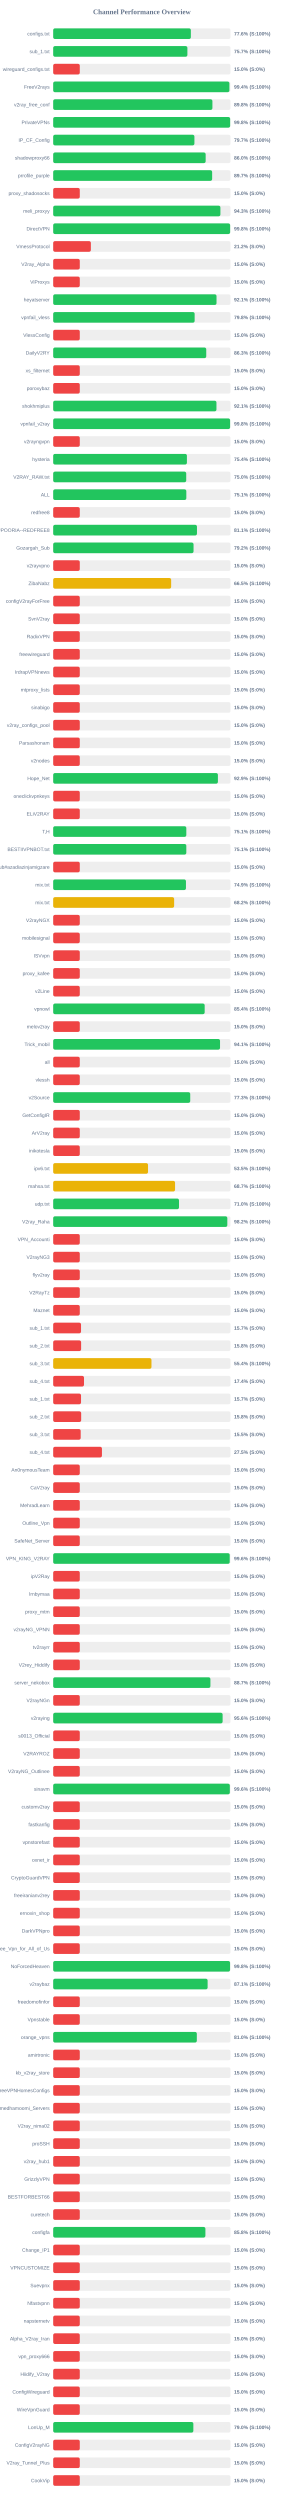
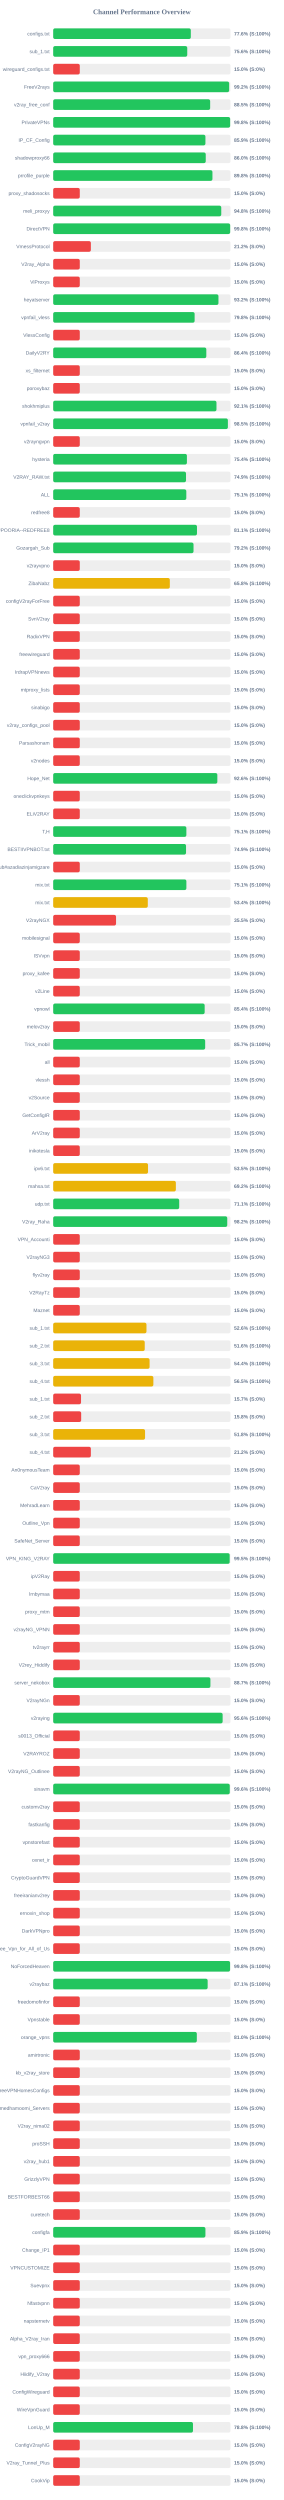
<svg xmlns="http://www.w3.org/2000/svg" width="800" height="7050" version="1.1">
  <style>
        .row { font: 14px Arial; fill: #64748b; }
        .score { font: bold 14px Arial; fill: #64748b; }
    </style>
  <text x="400" y="40" text-anchor="middle" font-size="20px" font-weight="bold" fill="#64748b">Channel Performance Overview</text>
  <rect x="150" y="80" width="500" height="30" fill="#eee" rx="5" />
-   <rect x="150" y="80" width="388.2" height="30" fill="#22c55e" rx="5" />
+   <rect x="150" y="80" width="388.1" height="30" fill="#22c55e" rx="5" />
  <text x="140" y="100" text-anchor="end" class="row">configs.txt</text>
  <text x="660" y="100" text-anchor="start" class="score">77.6% (S:100%)</text>
  <rect x="150" y="130" width="500" height="30" fill="#eee" rx="5" />
-   <rect x="150" y="130" width="378.45" height="30" fill="#22c55e" rx="5" />
+   <rect x="150" y="130" width="378.05" height="30" fill="#22c55e" rx="5" />
  <text x="140" y="150" text-anchor="end" class="row">sub_1.txt</text>
-   <text x="660" y="150" text-anchor="start" class="score">75.7% (S:100%)</text>
+   <text x="660" y="150" text-anchor="start" class="score">75.6% (S:100%)</text>
  <rect x="150" y="180" width="500" height="30" fill="#eee" rx="5" />
  <rect x="150" y="180" width="75.0" height="30" fill="#ef4444" rx="5" />
  <text x="140" y="200" text-anchor="end" class="row">wireguard_configs.txt</text>
  <text x="660" y="200" text-anchor="start" class="score">15.0% (S:0%)</text>
  <rect x="150" y="230" width="500" height="30" fill="#eee" rx="5" />
-   <rect x="150" y="230" width="496.9" height="30" fill="#22c55e" rx="5" />
+   <rect x="150" y="230" width="496.2" height="30" fill="#22c55e" rx="5" />
  <text x="140" y="250" text-anchor="end" class="row">FreeV2rays</text>
-   <text x="660" y="250" text-anchor="start" class="score">99.4% (S:100%)</text>
+   <text x="660" y="250" text-anchor="start" class="score">99.2% (S:100%)</text>
  <rect x="150" y="280" width="500" height="30" fill="#eee" rx="5" />
-   <rect x="150" y="280" width="449.0" height="30" fill="#22c55e" rx="5" />
+   <rect x="150" y="280" width="442.65" height="30" fill="#22c55e" rx="5" />
  <text x="140" y="300" text-anchor="end" class="row">v2ray_free_conf</text>
-   <text x="660" y="300" text-anchor="start" class="score">89.8% (S:100%)</text>
+   <text x="660" y="300" text-anchor="start" class="score">88.5% (S:100%)</text>
  <rect x="150" y="330" width="500" height="30" fill="#eee" rx="5" />
  <rect x="150" y="330" width="499.0" height="30" fill="#22c55e" rx="5" />
  <text x="140" y="350" text-anchor="end" class="row">PrivateVPNs</text>
  <text x="660" y="350" text-anchor="start" class="score">99.8% (S:100%)</text>
  <rect x="150" y="380" width="500" height="30" fill="#eee" rx="5" />
-   <rect x="150" y="380" width="398.25" height="30" fill="#22c55e" rx="5" />
+   <rect x="150" y="380" width="429.3" height="30" fill="#22c55e" rx="5" />
  <text x="140" y="400" text-anchor="end" class="row">IP_CF_Config</text>
-   <text x="660" y="400" text-anchor="start" class="score">79.7% (S:100%)</text>
+   <text x="660" y="400" text-anchor="start" class="score">85.9% (S:100%)</text>
  <rect x="150" y="430" width="500" height="30" fill="#eee" rx="5" />
-   <rect x="150" y="430" width="429.95" height="30" fill="#22c55e" rx="5" />
+   <rect x="150" y="430" width="430.2" height="30" fill="#22c55e" rx="5" />
  <text x="140" y="450" text-anchor="end" class="row">shadowproxy66</text>
  <text x="660" y="450" text-anchor="start" class="score">86.0% (S:100%)</text>
  <rect x="150" y="480" width="500" height="30" fill="#eee" rx="5" />
-   <rect x="150" y="480" width="448.25" height="30" fill="#22c55e" rx="5" />
+   <rect x="150" y="480" width="449.1" height="30" fill="#22c55e" rx="5" />
  <text x="140" y="500" text-anchor="end" class="row">prrofile_purple</text>
-   <text x="660" y="500" text-anchor="start" class="score">89.7% (S:100%)</text>
+   <text x="660" y="500" text-anchor="start" class="score">89.8% (S:100%)</text>
  <rect x="150" y="530" width="500" height="30" fill="#eee" rx="5" />
  <rect x="150" y="530" width="75.0" height="30" fill="#ef4444" rx="5" />
  <text x="140" y="550" text-anchor="end" class="row">proxy_shadosocks</text>
  <text x="660" y="550" text-anchor="start" class="score">15.0% (S:0%)</text>
  <rect x="150" y="580" width="500" height="30" fill="#eee" rx="5" />
-   <rect x="150" y="580" width="471.55" height="30" fill="#22c55e" rx="5" />
+   <rect x="150" y="580" width="473.95" height="30" fill="#22c55e" rx="5" />
  <text x="140" y="600" text-anchor="end" class="row">meli_proxyy</text>
-   <text x="660" y="600" text-anchor="start" class="score">94.3% (S:100%)</text>
+   <text x="660" y="600" text-anchor="start" class="score">94.8% (S:100%)</text>
  <rect x="150" y="630" width="500" height="30" fill="#eee" rx="5" />
-   <rect x="150" y="630" width="498.95" height="30" fill="#22c55e" rx="5" />
+   <rect x="150" y="630" width="499.05" height="30" fill="#22c55e" rx="5" />
  <text x="140" y="650" text-anchor="end" class="row">DirectVPN</text>
  <text x="660" y="650" text-anchor="start" class="score">99.8% (S:100%)</text>
  <rect x="150" y="680" width="500" height="30" fill="#eee" rx="5" />
  <rect x="150" y="680" width="106.25" height="30" fill="#ef4444" rx="5" />
  <text x="140" y="700" text-anchor="end" class="row">VmessProtocol</text>
  <text x="660" y="700" text-anchor="start" class="score">21.2% (S:0%)</text>
  <rect x="150" y="730" width="500" height="30" fill="#eee" rx="5" />
  <rect x="150" y="730" width="75.0" height="30" fill="#ef4444" rx="5" />
  <text x="140" y="750" text-anchor="end" class="row">V2ray_Alpha</text>
  <text x="660" y="750" text-anchor="start" class="score">15.0% (S:0%)</text>
  <rect x="150" y="780" width="500" height="30" fill="#eee" rx="5" />
  <rect x="150" y="780" width="75.0" height="30" fill="#ef4444" rx="5" />
  <text x="140" y="800" text-anchor="end" class="row">ViProxys</text>
  <text x="660" y="800" text-anchor="start" class="score">15.0% (S:0%)</text>
  <rect x="150" y="830" width="500" height="30" fill="#eee" rx="5" />
-   <rect x="150" y="830" width="460.6" height="30" fill="#22c55e" rx="5" />
+   <rect x="150" y="830" width="466.05" height="30" fill="#22c55e" rx="5" />
  <text x="140" y="850" text-anchor="end" class="row">heyatserver</text>
-   <text x="660" y="850" text-anchor="start" class="score">92.1% (S:100%)</text>
+   <text x="660" y="850" text-anchor="start" class="score">93.2% (S:100%)</text>
  <rect x="150" y="880" width="500" height="30" fill="#eee" rx="5" />
-   <rect x="150" y="880" width="398.9" height="30" fill="#22c55e" rx="5" />
+   <rect x="150" y="880" width="398.85" height="30" fill="#22c55e" rx="5" />
  <text x="140" y="900" text-anchor="end" class="row">vpnfail_vless</text>
  <text x="660" y="900" text-anchor="start" class="score">79.8% (S:100%)</text>
  <rect x="150" y="930" width="500" height="30" fill="#eee" rx="5" />
  <rect x="150" y="930" width="75.0" height="30" fill="#ef4444" rx="5" />
  <text x="140" y="950" text-anchor="end" class="row">VlessConfig</text>
  <text x="660" y="950" text-anchor="start" class="score">15.0% (S:0%)</text>
  <rect x="150" y="980" width="500" height="30" fill="#eee" rx="5" />
-   <rect x="150" y="980" width="431.6" height="30" fill="#22c55e" rx="5" />
+   <rect x="150" y="980" width="431.8" height="30" fill="#22c55e" rx="5" />
  <text x="140" y="1000" text-anchor="end" class="row">DailyV2RY</text>
-   <text x="660" y="1000" text-anchor="start" class="score">86.3% (S:100%)</text>
+   <text x="660" y="1000" text-anchor="start" class="score">86.4% (S:100%)</text>
  <rect x="150" y="1030" width="500" height="30" fill="#eee" rx="5" />
  <rect x="150" y="1030" width="75.0" height="30" fill="#ef4444" rx="5" />
  <text x="140" y="1050" text-anchor="end" class="row">xs_filternet</text>
  <text x="660" y="1050" text-anchor="start" class="score">15.0% (S:0%)</text>
  <rect x="150" y="1080" width="500" height="30" fill="#eee" rx="5" />
  <rect x="150" y="1080" width="75.0" height="30" fill="#ef4444" rx="5" />
  <text x="140" y="1100" text-anchor="end" class="row">poroxybaz</text>
  <text x="660" y="1100" text-anchor="start" class="score">15.0% (S:0%)</text>
  <rect x="150" y="1130" width="500" height="30" fill="#eee" rx="5" />
-   <rect x="150" y="1130" width="460.4" height="30" fill="#22c55e" rx="5" />
+   <rect x="150" y="1130" width="460.45" height="30" fill="#22c55e" rx="5" />
  <text x="140" y="1150" text-anchor="end" class="row">shokhmiplus</text>
  <text x="660" y="1150" text-anchor="start" class="score">92.1% (S:100%)</text>
  <rect x="150" y="1180" width="500" height="30" fill="#eee" rx="5" />
-   <rect x="150" y="1180" width="498.85" height="30" fill="#22c55e" rx="5" />
+   <rect x="150" y="1180" width="492.65" height="30" fill="#22c55e" rx="5" />
  <text x="140" y="1200" text-anchor="end" class="row">vpnfail_v2ray</text>
-   <text x="660" y="1200" text-anchor="start" class="score">99.8% (S:100%)</text>
+   <text x="660" y="1200" text-anchor="start" class="score">98.5% (S:100%)</text>
  <rect x="150" y="1230" width="500" height="30" fill="#eee" rx="5" />
  <rect x="150" y="1230" width="75.0" height="30" fill="#ef4444" rx="5" />
  <text x="140" y="1250" text-anchor="end" class="row">v2rayngvpn</text>
  <text x="660" y="1250" text-anchor="start" class="score">15.0% (S:0%)</text>
  <rect x="150" y="1280" width="500" height="30" fill="#eee" rx="5" />
  <rect x="150" y="1280" width="377.1" height="30" fill="#22c55e" rx="5" />
  <text x="140" y="1300" text-anchor="end" class="row">hysteria</text>
  <text x="660" y="1300" text-anchor="start" class="score">75.4% (S:100%)</text>
  <rect x="150" y="1330" width="500" height="30" fill="#eee" rx="5" />
-   <rect x="150" y="1330" width="375.15" height="30" fill="#22c55e" rx="5" />
+   <rect x="150" y="1330" width="374.55" height="30" fill="#22c55e" rx="5" />
  <text x="140" y="1350" text-anchor="end" class="row">V2RAY_RAW.txt</text>
-   <text x="660" y="1350" text-anchor="start" class="score">75.0% (S:100%)</text>
+   <text x="660" y="1350" text-anchor="start" class="score">74.9% (S:100%)</text>
  <rect x="150" y="1380" width="500" height="30" fill="#eee" rx="5" />
-   <rect x="150" y="1380" width="375.45" height="30" fill="#22c55e" rx="5" />
+   <rect x="150" y="1380" width="375.4" height="30" fill="#22c55e" rx="5" />
  <text x="140" y="1400" text-anchor="end" class="row">ALL</text>
  <text x="660" y="1400" text-anchor="start" class="score">75.1% (S:100%)</text>
  <rect x="150" y="1430" width="500" height="30" fill="#eee" rx="5" />
  <rect x="150" y="1430" width="75.0" height="30" fill="#ef4444" rx="5" />
  <text x="140" y="1450" text-anchor="end" class="row">redfree8</text>
  <text x="660" y="1450" text-anchor="start" class="score">15.0% (S:0%)</text>
  <rect x="150" y="1480" width="500" height="30" fill="#eee" rx="5" />
-   <rect x="150" y="1480" width="405.45" height="30" fill="#22c55e" rx="5" />
+   <rect x="150" y="1480" width="405.5" height="30" fill="#22c55e" rx="5" />
  <text x="140" y="1500" text-anchor="end" class="row">POORIA--REDFREE8.txt#POORIA--REDFREE8</text>
  <text x="660" y="1500" text-anchor="start" class="score">81.1% (S:100%)</text>
  <rect x="150" y="1530" width="500" height="30" fill="#eee" rx="5" />
-   <rect x="150" y="1530" width="395.8" height="30" fill="#22c55e" rx="5" />
+   <rect x="150" y="1530" width="395.75" height="30" fill="#22c55e" rx="5" />
  <text x="140" y="1550" text-anchor="end" class="row">Gozargah_Sub</text>
  <text x="660" y="1550" text-anchor="start" class="score">79.2% (S:100%)</text>
  <rect x="150" y="1580" width="500" height="30" fill="#eee" rx="5" />
  <rect x="150" y="1580" width="75.0" height="30" fill="#ef4444" rx="5" />
  <text x="140" y="1600" text-anchor="end" class="row">v2rayvpno</text>
  <text x="660" y="1600" text-anchor="start" class="score">15.0% (S:0%)</text>
  <rect x="150" y="1630" width="500" height="30" fill="#eee" rx="5" />
-   <rect x="150" y="1630" width="332.65" height="30" fill="#eab308" rx="5" />
+   <rect x="150" y="1630" width="328.9" height="30" fill="#eab308" rx="5" />
  <text x="140" y="1650" text-anchor="end" class="row">ZibaNabz</text>
-   <text x="660" y="1650" text-anchor="start" class="score">66.5% (S:100%)</text>
+   <text x="660" y="1650" text-anchor="start" class="score">65.8% (S:100%)</text>
  <rect x="150" y="1680" width="500" height="30" fill="#eee" rx="5" />
  <rect x="150" y="1680" width="75.0" height="30" fill="#ef4444" rx="5" />
  <text x="140" y="1700" text-anchor="end" class="row">configV2rayForFree</text>
  <text x="660" y="1700" text-anchor="start" class="score">15.0% (S:0%)</text>
  <rect x="150" y="1730" width="500" height="30" fill="#eee" rx="5" />
  <rect x="150" y="1730" width="75.0" height="30" fill="#ef4444" rx="5" />
  <text x="140" y="1750" text-anchor="end" class="row">SvnV2ray</text>
  <text x="660" y="1750" text-anchor="start" class="score">15.0% (S:0%)</text>
  <rect x="150" y="1780" width="500" height="30" fill="#eee" rx="5" />
  <rect x="150" y="1780" width="75.0" height="30" fill="#ef4444" rx="5" />
  <text x="140" y="1800" text-anchor="end" class="row">RadixVPN</text>
  <text x="660" y="1800" text-anchor="start" class="score">15.0% (S:0%)</text>
  <rect x="150" y="1830" width="500" height="30" fill="#eee" rx="5" />
  <rect x="150" y="1830" width="75.0" height="30" fill="#ef4444" rx="5" />
  <text x="140" y="1850" text-anchor="end" class="row">freewireguard</text>
  <text x="660" y="1850" text-anchor="start" class="score">15.0% (S:0%)</text>
  <rect x="150" y="1880" width="500" height="30" fill="#eee" rx="5" />
  <rect x="150" y="1880" width="75.0" height="30" fill="#ef4444" rx="5" />
  <text x="140" y="1900" text-anchor="end" class="row">IrdrapVPNnews</text>
  <text x="660" y="1900" text-anchor="start" class="score">15.0% (S:0%)</text>
  <rect x="150" y="1930" width="500" height="30" fill="#eee" rx="5" />
  <rect x="150" y="1930" width="75.0" height="30" fill="#ef4444" rx="5" />
  <text x="140" y="1950" text-anchor="end" class="row">mtproxy_lists</text>
  <text x="660" y="1950" text-anchor="start" class="score">15.0% (S:0%)</text>
  <rect x="150" y="1980" width="500" height="30" fill="#eee" rx="5" />
  <rect x="150" y="1980" width="75.0" height="30" fill="#ef4444" rx="5" />
  <text x="140" y="2000" text-anchor="end" class="row">sinabigo</text>
  <text x="660" y="2000" text-anchor="start" class="score">15.0% (S:0%)</text>
  <rect x="150" y="2030" width="500" height="30" fill="#eee" rx="5" />
  <rect x="150" y="2030" width="75.0" height="30" fill="#ef4444" rx="5" />
  <text x="140" y="2050" text-anchor="end" class="row">v2ray_configs_pool</text>
  <text x="660" y="2050" text-anchor="start" class="score">15.0% (S:0%)</text>
  <rect x="150" y="2080" width="500" height="30" fill="#eee" rx="5" />
  <rect x="150" y="2080" width="75.0" height="30" fill="#ef4444" rx="5" />
  <text x="140" y="2100" text-anchor="end" class="row">Parsashonam</text>
  <text x="660" y="2100" text-anchor="start" class="score">15.0% (S:0%)</text>
  <rect x="150" y="2130" width="500" height="30" fill="#eee" rx="5" />
  <rect x="150" y="2130" width="75.0" height="30" fill="#ef4444" rx="5" />
  <text x="140" y="2150" text-anchor="end" class="row">v2nodes</text>
  <text x="660" y="2150" text-anchor="start" class="score">15.0% (S:0%)</text>
  <rect x="150" y="2180" width="500" height="30" fill="#eee" rx="5" />
-   <rect x="150" y="2180" width="464.5" height="30" fill="#22c55e" rx="5" />
+   <rect x="150" y="2180" width="462.9" height="30" fill="#22c55e" rx="5" />
  <text x="140" y="2200" text-anchor="end" class="row">Hope_Net</text>
-   <text x="660" y="2200" text-anchor="start" class="score">92.9% (S:100%)</text>
+   <text x="660" y="2200" text-anchor="start" class="score">92.6% (S:100%)</text>
  <rect x="150" y="2230" width="500" height="30" fill="#eee" rx="5" />
  <rect x="150" y="2230" width="75.0" height="30" fill="#ef4444" rx="5" />
  <text x="140" y="2250" text-anchor="end" class="row">oneclickvpnkeys</text>
  <text x="660" y="2250" text-anchor="start" class="score">15.0% (S:0%)</text>
  <rect x="150" y="2280" width="500" height="30" fill="#eee" rx="5" />
  <rect x="150" y="2280" width="75.0" height="30" fill="#ef4444" rx="5" />
  <text x="140" y="2300" text-anchor="end" class="row">ELiV2RAY</text>
  <text x="660" y="2300" text-anchor="start" class="score">15.0% (S:0%)</text>
  <rect x="150" y="2330" width="500" height="30" fill="#eee" rx="5" />
-   <rect x="150" y="2330" width="375.4" height="30" fill="#22c55e" rx="5" />
+   <rect x="150" y="2330" width="375.55" height="30" fill="#22c55e" rx="5" />
  <text x="140" y="2350" text-anchor="end" class="row">T,H</text>
  <text x="660" y="2350" text-anchor="start" class="score">75.1% (S:100%)</text>
  <rect x="150" y="2380" width="500" height="30" fill="#eee" rx="5" />
-   <rect x="150" y="2380" width="375.4" height="30" fill="#22c55e" rx="5" />
+   <rect x="150" y="2380" width="374.6" height="30" fill="#22c55e" rx="5" />
  <text x="140" y="2400" text-anchor="end" class="row">BESTIIVPNBOT.txt</text>
-   <text x="660" y="2400" text-anchor="start" class="score">75.1% (S:100%)</text>
+   <text x="660" y="2400" text-anchor="start" class="score">74.9% (S:100%)</text>
  <rect x="150" y="2430" width="500" height="30" fill="#eee" rx="5" />
  <rect x="150" y="2430" width="75.0" height="30" fill="#ef4444" rx="5" />
  <text x="140" y="2450" text-anchor="end" class="row">Sub#azadiazinjamigzare</text>
  <text x="660" y="2450" text-anchor="start" class="score">15.0% (S:0%)</text>
  <rect x="150" y="2480" width="500" height="30" fill="#eee" rx="5" />
-   <rect x="150" y="2480" width="374.4" height="30" fill="#22c55e" rx="5" />
+   <rect x="150" y="2480" width="375.6" height="30" fill="#22c55e" rx="5" />
  <text x="140" y="2500" text-anchor="end" class="row">mix.txt</text>
-   <text x="660" y="2500" text-anchor="start" class="score">74.9% (S:100%)</text>
+   <text x="660" y="2500" text-anchor="start" class="score">75.1% (S:100%)</text>
  <rect x="150" y="2530" width="500" height="30" fill="#eee" rx="5" />
-   <rect x="150" y="2530" width="341.05" height="30" fill="#eab308" rx="5" />
+   <rect x="150" y="2530" width="266.8" height="30" fill="#eab308" rx="5" />
  <text x="140" y="2550" text-anchor="end" class="row">mix.txt</text>
-   <text x="660" y="2550" text-anchor="start" class="score">68.2% (S:100%)</text>
+   <text x="660" y="2550" text-anchor="start" class="score">53.4% (S:100%)</text>
  <rect x="150" y="2580" width="500" height="30" fill="#eee" rx="5" />
-   <rect x="150" y="2580" width="75.0" height="30" fill="#ef4444" rx="5" />
+   <rect x="150" y="2580" width="177.25" height="30" fill="#ef4444" rx="5" />
  <text x="140" y="2600" text-anchor="end" class="row">V2rayNGX</text>
-   <text x="660" y="2600" text-anchor="start" class="score">15.0% (S:0%)</text>
+   <text x="660" y="2600" text-anchor="start" class="score">35.5% (S:0%)</text>
  <rect x="150" y="2630" width="500" height="30" fill="#eee" rx="5" />
  <rect x="150" y="2630" width="75.0" height="30" fill="#ef4444" rx="5" />
  <text x="140" y="2650" text-anchor="end" class="row">mobilesignal</text>
  <text x="660" y="2650" text-anchor="start" class="score">15.0% (S:0%)</text>
  <rect x="150" y="2680" width="500" height="30" fill="#eee" rx="5" />
  <rect x="150" y="2680" width="75.0" height="30" fill="#ef4444" rx="5" />
  <text x="140" y="2700" text-anchor="end" class="row">ISVvpn</text>
  <text x="660" y="2700" text-anchor="start" class="score">15.0% (S:0%)</text>
  <rect x="150" y="2730" width="500" height="30" fill="#eee" rx="5" />
  <rect x="150" y="2730" width="75.0" height="30" fill="#ef4444" rx="5" />
  <text x="140" y="2750" text-anchor="end" class="row">proxy_kafee</text>
  <text x="660" y="2750" text-anchor="start" class="score">15.0% (S:0%)</text>
  <rect x="150" y="2780" width="500" height="30" fill="#eee" rx="5" />
  <rect x="150" y="2780" width="75.0" height="30" fill="#ef4444" rx="5" />
  <text x="140" y="2800" text-anchor="end" class="row">v2Line</text>
  <text x="660" y="2800" text-anchor="start" class="score">15.0% (S:0%)</text>
  <rect x="150" y="2830" width="500" height="30" fill="#eee" rx="5" />
-   <rect x="150" y="2830" width="427.2" height="30" fill="#22c55e" rx="5" />
+   <rect x="150" y="2830" width="427.15" height="30" fill="#22c55e" rx="5" />
  <text x="140" y="2850" text-anchor="end" class="row">vpnowl</text>
  <text x="660" y="2850" text-anchor="start" class="score">85.4% (S:100%)</text>
  <rect x="150" y="2880" width="500" height="30" fill="#eee" rx="5" />
  <rect x="150" y="2880" width="75.0" height="30" fill="#ef4444" rx="5" />
  <text x="140" y="2900" text-anchor="end" class="row">melov2ray</text>
  <text x="660" y="2900" text-anchor="start" class="score">15.0% (S:0%)</text>
  <rect x="150" y="2930" width="500" height="30" fill="#eee" rx="5" />
-   <rect x="150" y="2930" width="470.5" height="30" fill="#22c55e" rx="5" />
+   <rect x="150" y="2930" width="428.6" height="30" fill="#22c55e" rx="5" />
  <text x="140" y="2950" text-anchor="end" class="row">Trick_mobil</text>
-   <text x="660" y="2950" text-anchor="start" class="score">94.1% (S:100%)</text>
+   <text x="660" y="2950" text-anchor="start" class="score">85.7% (S:100%)</text>
  <rect x="150" y="2980" width="500" height="30" fill="#eee" rx="5" />
  <rect x="150" y="2980" width="75.0" height="30" fill="#ef4444" rx="5" />
  <text x="140" y="3000" text-anchor="end" class="row">all</text>
  <text x="660" y="3000" text-anchor="start" class="score">15.0% (S:0%)</text>
  <rect x="150" y="3030" width="500" height="30" fill="#eee" rx="5" />
  <rect x="150" y="3030" width="75.0" height="30" fill="#ef4444" rx="5" />
  <text x="140" y="3050" text-anchor="end" class="row">vlessh</text>
  <text x="660" y="3050" text-anchor="start" class="score">15.0% (S:0%)</text>
  <rect x="150" y="3080" width="500" height="30" fill="#eee" rx="5" />
-   <rect x="150" y="3080" width="386.45" height="30" fill="#22c55e" rx="5" />
+   <rect x="150" y="3080" width="75.0" height="30" fill="#ef4444" rx="5" />
  <text x="140" y="3100" text-anchor="end" class="row">v2Source</text>
-   <text x="660" y="3100" text-anchor="start" class="score">77.3% (S:100%)</text>
+   <text x="660" y="3100" text-anchor="start" class="score">15.0% (S:0%)</text>
  <rect x="150" y="3130" width="500" height="30" fill="#eee" rx="5" />
  <rect x="150" y="3130" width="75.0" height="30" fill="#ef4444" rx="5" />
  <text x="140" y="3150" text-anchor="end" class="row">GetConfigIR</text>
  <text x="660" y="3150" text-anchor="start" class="score">15.0% (S:0%)</text>
  <rect x="150" y="3180" width="500" height="30" fill="#eee" rx="5" />
  <rect x="150" y="3180" width="75.0" height="30" fill="#ef4444" rx="5" />
  <text x="140" y="3200" text-anchor="end" class="row">ArV2ray</text>
  <text x="660" y="3200" text-anchor="start" class="score">15.0% (S:0%)</text>
  <rect x="150" y="3230" width="500" height="30" fill="#eee" rx="5" />
  <rect x="150" y="3230" width="75.0" height="30" fill="#ef4444" rx="5" />
  <text x="140" y="3250" text-anchor="end" class="row">inikotesla</text>
  <text x="660" y="3250" text-anchor="start" class="score">15.0% (S:0%)</text>
  <rect x="150" y="3280" width="500" height="30" fill="#eee" rx="5" />
  <rect x="150" y="3280" width="267.45" height="30" fill="#eab308" rx="5" />
  <text x="140" y="3300" text-anchor="end" class="row">ipv6.txt</text>
  <text x="660" y="3300" text-anchor="start" class="score">53.5% (S:100%)</text>
  <rect x="150" y="3330" width="500" height="30" fill="#eee" rx="5" />
-   <rect x="150" y="3330" width="343.65" height="30" fill="#eab308" rx="5" />
+   <rect x="150" y="3330" width="345.95" height="30" fill="#eab308" rx="5" />
  <text x="140" y="3350" text-anchor="end" class="row">mahsa.txt</text>
-   <text x="660" y="3350" text-anchor="start" class="score">68.7% (S:100%)</text>
+   <text x="660" y="3350" text-anchor="start" class="score">69.2% (S:100%)</text>
  <rect x="150" y="3380" width="500" height="30" fill="#eee" rx="5" />
-   <rect x="150" y="3380" width="354.8" height="30" fill="#22c55e" rx="5" />
+   <rect x="150" y="3380" width="355.35" height="30" fill="#22c55e" rx="5" />
  <text x="140" y="3400" text-anchor="end" class="row">udp.txt</text>
-   <text x="660" y="3400" text-anchor="start" class="score">71.0% (S:100%)</text>
+   <text x="660" y="3400" text-anchor="start" class="score">71.1% (S:100%)</text>
  <rect x="150" y="3430" width="500" height="30" fill="#eee" rx="5" />
-   <rect x="150" y="3430" width="491.05" height="30" fill="#22c55e" rx="5" />
+   <rect x="150" y="3430" width="490.85" height="30" fill="#22c55e" rx="5" />
  <text x="140" y="3450" text-anchor="end" class="row">V2ray_Raha</text>
  <text x="660" y="3450" text-anchor="start" class="score">98.2% (S:100%)</text>
  <rect x="150" y="3480" width="500" height="30" fill="#eee" rx="5" />
  <rect x="150" y="3480" width="75.0" height="30" fill="#ef4444" rx="5" />
  <text x="140" y="3500" text-anchor="end" class="row">VPN_Accounti</text>
  <text x="660" y="3500" text-anchor="start" class="score">15.0% (S:0%)</text>
  <rect x="150" y="3530" width="500" height="30" fill="#eee" rx="5" />
  <rect x="150" y="3530" width="75.0" height="30" fill="#ef4444" rx="5" />
  <text x="140" y="3550" text-anchor="end" class="row">V2rayNG3</text>
  <text x="660" y="3550" text-anchor="start" class="score">15.0% (S:0%)</text>
  <rect x="150" y="3580" width="500" height="30" fill="#eee" rx="5" />
  <rect x="150" y="3580" width="75.0" height="30" fill="#ef4444" rx="5" />
  <text x="140" y="3600" text-anchor="end" class="row">flyv2ray</text>
  <text x="660" y="3600" text-anchor="start" class="score">15.0% (S:0%)</text>
  <rect x="150" y="3630" width="500" height="30" fill="#eee" rx="5" />
  <rect x="150" y="3630" width="75.0" height="30" fill="#ef4444" rx="5" />
  <text x="140" y="3650" text-anchor="end" class="row">V2RayTz</text>
  <text x="660" y="3650" text-anchor="start" class="score">15.0% (S:0%)</text>
  <rect x="150" y="3680" width="500" height="30" fill="#eee" rx="5" />
  <rect x="150" y="3680" width="75.0" height="30" fill="#ef4444" rx="5" />
  <text x="140" y="3700" text-anchor="end" class="row">Maznet</text>
  <text x="660" y="3700" text-anchor="start" class="score">15.0% (S:0%)</text>
  <rect x="150" y="3730" width="500" height="30" fill="#eee" rx="5" />
-   <rect x="150" y="3730" width="78.5" height="30" fill="#ef4444" rx="5" />
+   <rect x="150" y="3730" width="263.05" height="30" fill="#eab308" rx="5" />
  <text x="140" y="3750" text-anchor="end" class="row">sub_1.txt</text>
-   <text x="660" y="3750" text-anchor="start" class="score">15.7% (S:0%)</text>
+   <text x="660" y="3750" text-anchor="start" class="score">52.6% (S:100%)</text>
  <rect x="150" y="3780" width="500" height="30" fill="#eee" rx="5" />
-   <rect x="150" y="3780" width="78.75" height="30" fill="#ef4444" rx="5" />
+   <rect x="150" y="3780" width="258.15" height="30" fill="#eab308" rx="5" />
  <text x="140" y="3800" text-anchor="end" class="row">sub_2.txt</text>
-   <text x="660" y="3800" text-anchor="start" class="score">15.8% (S:0%)</text>
+   <text x="660" y="3800" text-anchor="start" class="score">51.6% (S:100%)</text>
  <rect x="150" y="3830" width="500" height="30" fill="#eee" rx="5" />
-   <rect x="150" y="3830" width="277.15" height="30" fill="#eab308" rx="5" />
+   <rect x="150" y="3830" width="271.85" height="30" fill="#eab308" rx="5" />
  <text x="140" y="3850" text-anchor="end" class="row">sub_3.txt</text>
-   <text x="660" y="3850" text-anchor="start" class="score">55.4% (S:100%)</text>
+   <text x="660" y="3850" text-anchor="start" class="score">54.4% (S:100%)</text>
  <rect x="150" y="3880" width="500" height="30" fill="#eee" rx="5" />
-   <rect x="150" y="3880" width="86.9" height="30" fill="#ef4444" rx="5" />
+   <rect x="150" y="3880" width="282.5" height="30" fill="#eab308" rx="5" />
  <text x="140" y="3900" text-anchor="end" class="row">sub_4.txt</text>
-   <text x="660" y="3900" text-anchor="start" class="score">17.4% (S:0%)</text>
+   <text x="660" y="3900" text-anchor="start" class="score">56.5% (S:100%)</text>
  <rect x="150" y="3930" width="500" height="30" fill="#eee" rx="5" />
  <rect x="150" y="3930" width="78.5" height="30" fill="#ef4444" rx="5" />
  <text x="140" y="3950" text-anchor="end" class="row">sub_1.txt</text>
  <text x="660" y="3950" text-anchor="start" class="score">15.7% (S:0%)</text>
  <rect x="150" y="3980" width="500" height="30" fill="#eee" rx="5" />
  <rect x="150" y="3980" width="78.9" height="30" fill="#ef4444" rx="5" />
  <text x="140" y="4000" text-anchor="end" class="row">sub_2.txt</text>
  <text x="660" y="4000" text-anchor="start" class="score">15.8% (S:0%)</text>
  <rect x="150" y="4030" width="500" height="30" fill="#eee" rx="5" />
-   <rect x="150" y="4030" width="77.55" height="30" fill="#ef4444" rx="5" />
+   <rect x="150" y="4030" width="259.05" height="30" fill="#eab308" rx="5" />
  <text x="140" y="4050" text-anchor="end" class="row">sub_3.txt</text>
-   <text x="660" y="4050" text-anchor="start" class="score">15.5% (S:0%)</text>
+   <text x="660" y="4050" text-anchor="start" class="score">51.8% (S:100%)</text>
  <rect x="150" y="4080" width="500" height="30" fill="#eee" rx="5" />
-   <rect x="150" y="4080" width="137.5" height="30" fill="#ef4444" rx="5" />
+   <rect x="150" y="4080" width="106.25" height="30" fill="#ef4444" rx="5" />
  <text x="140" y="4100" text-anchor="end" class="row">sub_4.txt</text>
-   <text x="660" y="4100" text-anchor="start" class="score">27.5% (S:0%)</text>
+   <text x="660" y="4100" text-anchor="start" class="score">21.2% (S:0%)</text>
  <rect x="150" y="4130" width="500" height="30" fill="#eee" rx="5" />
  <rect x="150" y="4130" width="75.0" height="30" fill="#ef4444" rx="5" />
  <text x="140" y="4150" text-anchor="end" class="row">An0nymousTeam</text>
  <text x="660" y="4150" text-anchor="start" class="score">15.0% (S:0%)</text>
  <rect x="150" y="4180" width="500" height="30" fill="#eee" rx="5" />
  <rect x="150" y="4180" width="75.0" height="30" fill="#ef4444" rx="5" />
  <text x="140" y="4200" text-anchor="end" class="row">CaV2ray</text>
  <text x="660" y="4200" text-anchor="start" class="score">15.0% (S:0%)</text>
  <rect x="150" y="4230" width="500" height="30" fill="#eee" rx="5" />
  <rect x="150" y="4230" width="75.0" height="30" fill="#ef4444" rx="5" />
  <text x="140" y="4250" text-anchor="end" class="row">MehradLearn</text>
  <text x="660" y="4250" text-anchor="start" class="score">15.0% (S:0%)</text>
  <rect x="150" y="4280" width="500" height="30" fill="#eee" rx="5" />
  <rect x="150" y="4280" width="75.0" height="30" fill="#ef4444" rx="5" />
  <text x="140" y="4300" text-anchor="end" class="row">Outline_Vpn</text>
  <text x="660" y="4300" text-anchor="start" class="score">15.0% (S:0%)</text>
  <rect x="150" y="4330" width="500" height="30" fill="#eee" rx="5" />
  <rect x="150" y="4330" width="75.0" height="30" fill="#ef4444" rx="5" />
  <text x="140" y="4350" text-anchor="end" class="row">SafeNet_Server</text>
  <text x="660" y="4350" text-anchor="start" class="score">15.0% (S:0%)</text>
  <rect x="150" y="4380" width="500" height="30" fill="#eee" rx="5" />
-   <rect x="150" y="4380" width="497.8" height="30" fill="#22c55e" rx="5" />
+   <rect x="150" y="4380" width="497.7" height="30" fill="#22c55e" rx="5" />
  <text x="140" y="4400" text-anchor="end" class="row">VPN_KING_V2RAY</text>
-   <text x="660" y="4400" text-anchor="start" class="score">99.6% (S:100%)</text>
+   <text x="660" y="4400" text-anchor="start" class="score">99.5% (S:100%)</text>
  <rect x="150" y="4430" width="500" height="30" fill="#eee" rx="5" />
  <rect x="150" y="4430" width="75.0" height="30" fill="#ef4444" rx="5" />
  <text x="140" y="4450" text-anchor="end" class="row">ipV2Ray</text>
  <text x="660" y="4450" text-anchor="start" class="score">15.0% (S:0%)</text>
  <rect x="150" y="4480" width="500" height="30" fill="#eee" rx="5" />
  <rect x="150" y="4480" width="75.0" height="30" fill="#ef4444" rx="5" />
  <text x="140" y="4500" text-anchor="end" class="row">lrnbymaa</text>
  <text x="660" y="4500" text-anchor="start" class="score">15.0% (S:0%)</text>
  <rect x="150" y="4530" width="500" height="30" fill="#eee" rx="5" />
  <rect x="150" y="4530" width="75.0" height="30" fill="#ef4444" rx="5" />
  <text x="140" y="4550" text-anchor="end" class="row">proxy_mtm</text>
  <text x="660" y="4550" text-anchor="start" class="score">15.0% (S:0%)</text>
  <rect x="150" y="4580" width="500" height="30" fill="#eee" rx="5" />
  <rect x="150" y="4580" width="75.0" height="30" fill="#ef4444" rx="5" />
  <text x="140" y="4600" text-anchor="end" class="row">v2rayNG_VPNN</text>
  <text x="660" y="4600" text-anchor="start" class="score">15.0% (S:0%)</text>
  <rect x="150" y="4630" width="500" height="30" fill="#eee" rx="5" />
  <rect x="150" y="4630" width="75.0" height="30" fill="#ef4444" rx="5" />
  <text x="140" y="4650" text-anchor="end" class="row">tv2rayrr</text>
  <text x="660" y="4650" text-anchor="start" class="score">15.0% (S:0%)</text>
  <rect x="150" y="4680" width="500" height="30" fill="#eee" rx="5" />
  <rect x="150" y="4680" width="75.0" height="30" fill="#ef4444" rx="5" />
  <text x="140" y="4700" text-anchor="end" class="row">V2rey_Hiddify</text>
  <text x="660" y="4700" text-anchor="start" class="score">15.0% (S:0%)</text>
  <rect x="150" y="4730" width="500" height="30" fill="#eee" rx="5" />
  <rect x="150" y="4730" width="443.35" height="30" fill="#22c55e" rx="5" />
  <text x="140" y="4750" text-anchor="end" class="row">server_nekobox</text>
  <text x="660" y="4750" text-anchor="start" class="score">88.7% (S:100%)</text>
  <rect x="150" y="4780" width="500" height="30" fill="#eee" rx="5" />
  <rect x="150" y="4780" width="75.0" height="30" fill="#ef4444" rx="5" />
  <text x="140" y="4800" text-anchor="end" class="row">V2rayNGn</text>
  <text x="660" y="4800" text-anchor="start" class="score">15.0% (S:0%)</text>
  <rect x="150" y="4830" width="500" height="30" fill="#eee" rx="5" />
-   <rect x="150" y="4830" width="477.8" height="30" fill="#22c55e" rx="5" />
+   <rect x="150" y="4830" width="477.85" height="30" fill="#22c55e" rx="5" />
  <text x="140" y="4850" text-anchor="end" class="row">v2raying</text>
  <text x="660" y="4850" text-anchor="start" class="score">95.6% (S:100%)</text>
  <rect x="150" y="4880" width="500" height="30" fill="#eee" rx="5" />
  <rect x="150" y="4880" width="75.0" height="30" fill="#ef4444" rx="5" />
  <text x="140" y="4900" text-anchor="end" class="row">s0013_Official</text>
  <text x="660" y="4900" text-anchor="start" class="score">15.0% (S:0%)</text>
  <rect x="150" y="4930" width="500" height="30" fill="#eee" rx="5" />
  <rect x="150" y="4930" width="75.0" height="30" fill="#ef4444" rx="5" />
  <text x="140" y="4950" text-anchor="end" class="row">V2RAYROZ</text>
  <text x="660" y="4950" text-anchor="start" class="score">15.0% (S:0%)</text>
  <rect x="150" y="4980" width="500" height="30" fill="#eee" rx="5" />
  <rect x="150" y="4980" width="75.0" height="30" fill="#ef4444" rx="5" />
  <text x="140" y="5000" text-anchor="end" class="row">V2rayNG_Outlinee</text>
  <text x="660" y="5000" text-anchor="start" class="score">15.0% (S:0%)</text>
  <rect x="150" y="5030" width="500" height="30" fill="#eee" rx="5" />
-   <rect x="150" y="5030" width="498.15" height="30" fill="#22c55e" rx="5" />
+   <rect x="150" y="5030" width="497.95" height="30" fill="#22c55e" rx="5" />
  <text x="140" y="5050" text-anchor="end" class="row">sinavm</text>
  <text x="660" y="5050" text-anchor="start" class="score">99.6% (S:100%)</text>
  <rect x="150" y="5080" width="500" height="30" fill="#eee" rx="5" />
  <rect x="150" y="5080" width="75.0" height="30" fill="#ef4444" rx="5" />
  <text x="140" y="5100" text-anchor="end" class="row">customv2ray</text>
  <text x="660" y="5100" text-anchor="start" class="score">15.0% (S:0%)</text>
  <rect x="150" y="5130" width="500" height="30" fill="#eee" rx="5" />
  <rect x="150" y="5130" width="75.0" height="30" fill="#ef4444" rx="5" />
  <text x="140" y="5150" text-anchor="end" class="row">fastkanfig</text>
  <text x="660" y="5150" text-anchor="start" class="score">15.0% (S:0%)</text>
  <rect x="150" y="5180" width="500" height="30" fill="#eee" rx="5" />
  <rect x="150" y="5180" width="75.0" height="30" fill="#ef4444" rx="5" />
  <text x="140" y="5200" text-anchor="end" class="row">vpnstorefast</text>
  <text x="660" y="5200" text-anchor="start" class="score">15.0% (S:0%)</text>
  <rect x="150" y="5230" width="500" height="30" fill="#eee" rx="5" />
  <rect x="150" y="5230" width="75.0" height="30" fill="#ef4444" rx="5" />
  <text x="140" y="5250" text-anchor="end" class="row">oxnet_ir</text>
  <text x="660" y="5250" text-anchor="start" class="score">15.0% (S:0%)</text>
  <rect x="150" y="5280" width="500" height="30" fill="#eee" rx="5" />
  <rect x="150" y="5280" width="75.0" height="30" fill="#ef4444" rx="5" />
  <text x="140" y="5300" text-anchor="end" class="row">CryptoGuardVPN</text>
  <text x="660" y="5300" text-anchor="start" class="score">15.0% (S:0%)</text>
  <rect x="150" y="5330" width="500" height="30" fill="#eee" rx="5" />
  <rect x="150" y="5330" width="75.0" height="30" fill="#ef4444" rx="5" />
  <text x="140" y="5350" text-anchor="end" class="row">freeiranianv2rey</text>
  <text x="660" y="5350" text-anchor="start" class="score">15.0% (S:0%)</text>
  <rect x="150" y="5380" width="500" height="30" fill="#eee" rx="5" />
  <rect x="150" y="5380" width="75.0" height="30" fill="#ef4444" rx="5" />
  <text x="140" y="5400" text-anchor="end" class="row">ernoxin_shop</text>
  <text x="660" y="5400" text-anchor="start" class="score">15.0% (S:0%)</text>
  <rect x="150" y="5430" width="500" height="30" fill="#eee" rx="5" />
  <rect x="150" y="5430" width="75.0" height="30" fill="#ef4444" rx="5" />
  <text x="140" y="5450" text-anchor="end" class="row">DarkVPNpro</text>
  <text x="660" y="5450" text-anchor="start" class="score">15.0% (S:0%)</text>
  <rect x="150" y="5480" width="500" height="30" fill="#eee" rx="5" />
  <rect x="150" y="5480" width="75.0" height="30" fill="#ef4444" rx="5" />
  <text x="140" y="5500" text-anchor="end" class="row">Free_Vpn_for_All_of_Us</text>
  <text x="660" y="5500" text-anchor="start" class="score">15.0% (S:0%)</text>
  <rect x="150" y="5530" width="500" height="30" fill="#eee" rx="5" />
-   <rect x="150" y="5530" width="498.75" height="30" fill="#22c55e" rx="5" />
+   <rect x="150" y="5530" width="498.8" height="30" fill="#22c55e" rx="5" />
  <text x="140" y="5550" text-anchor="end" class="row">NoForcedHeaven</text>
  <text x="660" y="5550" text-anchor="start" class="score">99.8% (S:100%)</text>
  <rect x="150" y="5580" width="500" height="30" fill="#eee" rx="5" />
-   <rect x="150" y="5580" width="435.5" height="30" fill="#22c55e" rx="5" />
+   <rect x="150" y="5580" width="435.6" height="30" fill="#22c55e" rx="5" />
  <text x="140" y="5600" text-anchor="end" class="row">v2raybaz</text>
  <text x="660" y="5600" text-anchor="start" class="score">87.1% (S:100%)</text>
  <rect x="150" y="5630" width="500" height="30" fill="#eee" rx="5" />
  <rect x="150" y="5630" width="75.0" height="30" fill="#ef4444" rx="5" />
  <text x="140" y="5650" text-anchor="end" class="row">freedomofinfor</text>
  <text x="660" y="5650" text-anchor="start" class="score">15.0% (S:0%)</text>
  <rect x="150" y="5680" width="500" height="30" fill="#eee" rx="5" />
  <rect x="150" y="5680" width="75.0" height="30" fill="#ef4444" rx="5" />
  <text x="140" y="5700" text-anchor="end" class="row">Vpnstable</text>
  <text x="660" y="5700" text-anchor="start" class="score">15.0% (S:0%)</text>
  <rect x="150" y="5730" width="500" height="30" fill="#eee" rx="5" />
  <rect x="150" y="5730" width="405.05" height="30" fill="#22c55e" rx="5" />
  <text x="140" y="5750" text-anchor="end" class="row">orange_vpns</text>
  <text x="660" y="5750" text-anchor="start" class="score">81.0% (S:100%)</text>
  <rect x="150" y="5780" width="500" height="30" fill="#eee" rx="5" />
  <rect x="150" y="5780" width="75.0" height="30" fill="#ef4444" rx="5" />
  <text x="140" y="5800" text-anchor="end" class="row">amirtronic</text>
  <text x="660" y="5800" text-anchor="start" class="score">15.0% (S:0%)</text>
  <rect x="150" y="5830" width="500" height="30" fill="#eee" rx="5" />
  <rect x="150" y="5830" width="75.0" height="30" fill="#ef4444" rx="5" />
  <text x="140" y="5850" text-anchor="end" class="row">kb_v2ray_store</text>
  <text x="660" y="5850" text-anchor="start" class="score">15.0% (S:0%)</text>
  <rect x="150" y="5880" width="500" height="30" fill="#eee" rx="5" />
  <rect x="150" y="5880" width="75.0" height="30" fill="#ef4444" rx="5" />
  <text x="140" y="5900" text-anchor="end" class="row">FreeVPNHomesConfigs</text>
  <text x="660" y="5900" text-anchor="start" class="score">15.0% (S:0%)</text>
  <rect x="150" y="5930" width="500" height="30" fill="#eee" rx="5" />
  <rect x="150" y="5930" width="75.0" height="30" fill="#ef4444" rx="5" />
  <text x="140" y="5950" text-anchor="end" class="row">Ahmedhamoomi_Servers</text>
  <text x="660" y="5950" text-anchor="start" class="score">15.0% (S:0%)</text>
  <rect x="150" y="5980" width="500" height="30" fill="#eee" rx="5" />
  <rect x="150" y="5980" width="75.0" height="30" fill="#ef4444" rx="5" />
  <text x="140" y="6000" text-anchor="end" class="row">V2ray_nima02</text>
  <text x="660" y="6000" text-anchor="start" class="score">15.0% (S:0%)</text>
  <rect x="150" y="6030" width="500" height="30" fill="#eee" rx="5" />
  <rect x="150" y="6030" width="75.0" height="30" fill="#ef4444" rx="5" />
  <text x="140" y="6050" text-anchor="end" class="row">proSSH</text>
  <text x="660" y="6050" text-anchor="start" class="score">15.0% (S:0%)</text>
  <rect x="150" y="6080" width="500" height="30" fill="#eee" rx="5" />
  <rect x="150" y="6080" width="75.0" height="30" fill="#ef4444" rx="5" />
  <text x="140" y="6100" text-anchor="end" class="row">v2ray_hub1</text>
  <text x="660" y="6100" text-anchor="start" class="score">15.0% (S:0%)</text>
  <rect x="150" y="6130" width="500" height="30" fill="#eee" rx="5" />
  <rect x="150" y="6130" width="75.0" height="30" fill="#ef4444" rx="5" />
  <text x="140" y="6150" text-anchor="end" class="row">GrizzlyVPN</text>
  <text x="660" y="6150" text-anchor="start" class="score">15.0% (S:0%)</text>
  <rect x="150" y="6180" width="500" height="30" fill="#eee" rx="5" />
  <rect x="150" y="6180" width="75.0" height="30" fill="#ef4444" rx="5" />
  <text x="140" y="6200" text-anchor="end" class="row">BESTFORBEST66</text>
  <text x="660" y="6200" text-anchor="start" class="score">15.0% (S:0%)</text>
  <rect x="150" y="6230" width="500" height="30" fill="#eee" rx="5" />
  <rect x="150" y="6230" width="75.0" height="30" fill="#ef4444" rx="5" />
  <text x="140" y="6250" text-anchor="end" class="row">curetech</text>
  <text x="660" y="6250" text-anchor="start" class="score">15.0% (S:0%)</text>
  <rect x="150" y="6280" width="500" height="30" fill="#eee" rx="5" />
-   <rect x="150" y="6280" width="429.25" height="30" fill="#22c55e" rx="5" />
+   <rect x="150" y="6280" width="429.3" height="30" fill="#22c55e" rx="5" />
  <text x="140" y="6300" text-anchor="end" class="row">configfa</text>
-   <text x="660" y="6300" text-anchor="start" class="score">85.8% (S:100%)</text>
+   <text x="660" y="6300" text-anchor="start" class="score">85.9% (S:100%)</text>
  <rect x="150" y="6330" width="500" height="30" fill="#eee" rx="5" />
  <rect x="150" y="6330" width="75.0" height="30" fill="#ef4444" rx="5" />
  <text x="140" y="6350" text-anchor="end" class="row">Change_IP1</text>
  <text x="660" y="6350" text-anchor="start" class="score">15.0% (S:0%)</text>
  <rect x="150" y="6380" width="500" height="30" fill="#eee" rx="5" />
  <rect x="150" y="6380" width="75.0" height="30" fill="#ef4444" rx="5" />
  <text x="140" y="6400" text-anchor="end" class="row">VPNCUSTOMIZE</text>
  <text x="660" y="6400" text-anchor="start" class="score">15.0% (S:0%)</text>
  <rect x="150" y="6430" width="500" height="30" fill="#eee" rx="5" />
  <rect x="150" y="6430" width="75.0" height="30" fill="#ef4444" rx="5" />
  <text x="140" y="6450" text-anchor="end" class="row">Suevpnx</text>
  <text x="660" y="6450" text-anchor="start" class="score">15.0% (S:0%)</text>
  <rect x="150" y="6480" width="500" height="30" fill="#eee" rx="5" />
  <rect x="150" y="6480" width="75.0" height="30" fill="#ef4444" rx="5" />
  <text x="140" y="6500" text-anchor="end" class="row">Nfastvpnn</text>
  <text x="660" y="6500" text-anchor="start" class="score">15.0% (S:0%)</text>
  <rect x="150" y="6530" width="500" height="30" fill="#eee" rx="5" />
  <rect x="150" y="6530" width="75.0" height="30" fill="#ef4444" rx="5" />
  <text x="140" y="6550" text-anchor="end" class="row">napsternetv</text>
  <text x="660" y="6550" text-anchor="start" class="score">15.0% (S:0%)</text>
  <rect x="150" y="6580" width="500" height="30" fill="#eee" rx="5" />
  <rect x="150" y="6580" width="75.0" height="30" fill="#ef4444" rx="5" />
  <text x="140" y="6600" text-anchor="end" class="row">Alpha_V2ray_Iran</text>
  <text x="660" y="6600" text-anchor="start" class="score">15.0% (S:0%)</text>
  <rect x="150" y="6630" width="500" height="30" fill="#eee" rx="5" />
  <rect x="150" y="6630" width="75.0" height="30" fill="#ef4444" rx="5" />
  <text x="140" y="6650" text-anchor="end" class="row">vpn_proxy666</text>
  <text x="660" y="6650" text-anchor="start" class="score">15.0% (S:0%)</text>
  <rect x="150" y="6680" width="500" height="30" fill="#eee" rx="5" />
  <rect x="150" y="6680" width="75.0" height="30" fill="#ef4444" rx="5" />
  <text x="140" y="6700" text-anchor="end" class="row">Hiidify_V2ray</text>
  <text x="660" y="6700" text-anchor="start" class="score">15.0% (S:0%)</text>
  <rect x="150" y="6730" width="500" height="30" fill="#eee" rx="5" />
  <rect x="150" y="6730" width="75.0" height="30" fill="#ef4444" rx="5" />
  <text x="140" y="6750" text-anchor="end" class="row">ConfigWireguard</text>
  <text x="660" y="6750" text-anchor="start" class="score">15.0% (S:0%)</text>
  <rect x="150" y="6780" width="500" height="30" fill="#eee" rx="5" />
  <rect x="150" y="6780" width="75.0" height="30" fill="#ef4444" rx="5" />
  <text x="140" y="6800" text-anchor="end" class="row">WireVpnGuard</text>
  <text x="660" y="6800" text-anchor="start" class="score">15.0% (S:0%)</text>
  <rect x="150" y="6830" width="500" height="30" fill="#eee" rx="5" />
-   <rect x="150" y="6830" width="395.25" height="30" fill="#22c55e" rx="5" />
+   <rect x="150" y="6830" width="394.2" height="30" fill="#22c55e" rx="5" />
  <text x="140" y="6850" text-anchor="end" class="row">LonUp_M</text>
-   <text x="660" y="6850" text-anchor="start" class="score">79.0% (S:100%)</text>
+   <text x="660" y="6850" text-anchor="start" class="score">78.8% (S:100%)</text>
  <rect x="150" y="6880" width="500" height="30" fill="#eee" rx="5" />
  <rect x="150" y="6880" width="75.0" height="30" fill="#ef4444" rx="5" />
  <text x="140" y="6900" text-anchor="end" class="row">ConfigV2rayNG</text>
  <text x="660" y="6900" text-anchor="start" class="score">15.0% (S:0%)</text>
  <rect x="150" y="6930" width="500" height="30" fill="#eee" rx="5" />
  <rect x="150" y="6930" width="75.0" height="30" fill="#ef4444" rx="5" />
  <text x="140" y="6950" text-anchor="end" class="row">V2ray_Tunnel_Plus</text>
  <text x="660" y="6950" text-anchor="start" class="score">15.0% (S:0%)</text>
  <rect x="150" y="6980" width="500" height="30" fill="#eee" rx="5" />
  <rect x="150" y="6980" width="75.0" height="30" fill="#ef4444" rx="5" />
  <text x="140" y="7000" text-anchor="end" class="row">CookVip</text>
  <text x="660" y="7000" text-anchor="start" class="score">15.0% (S:0%)</text>
</svg>
